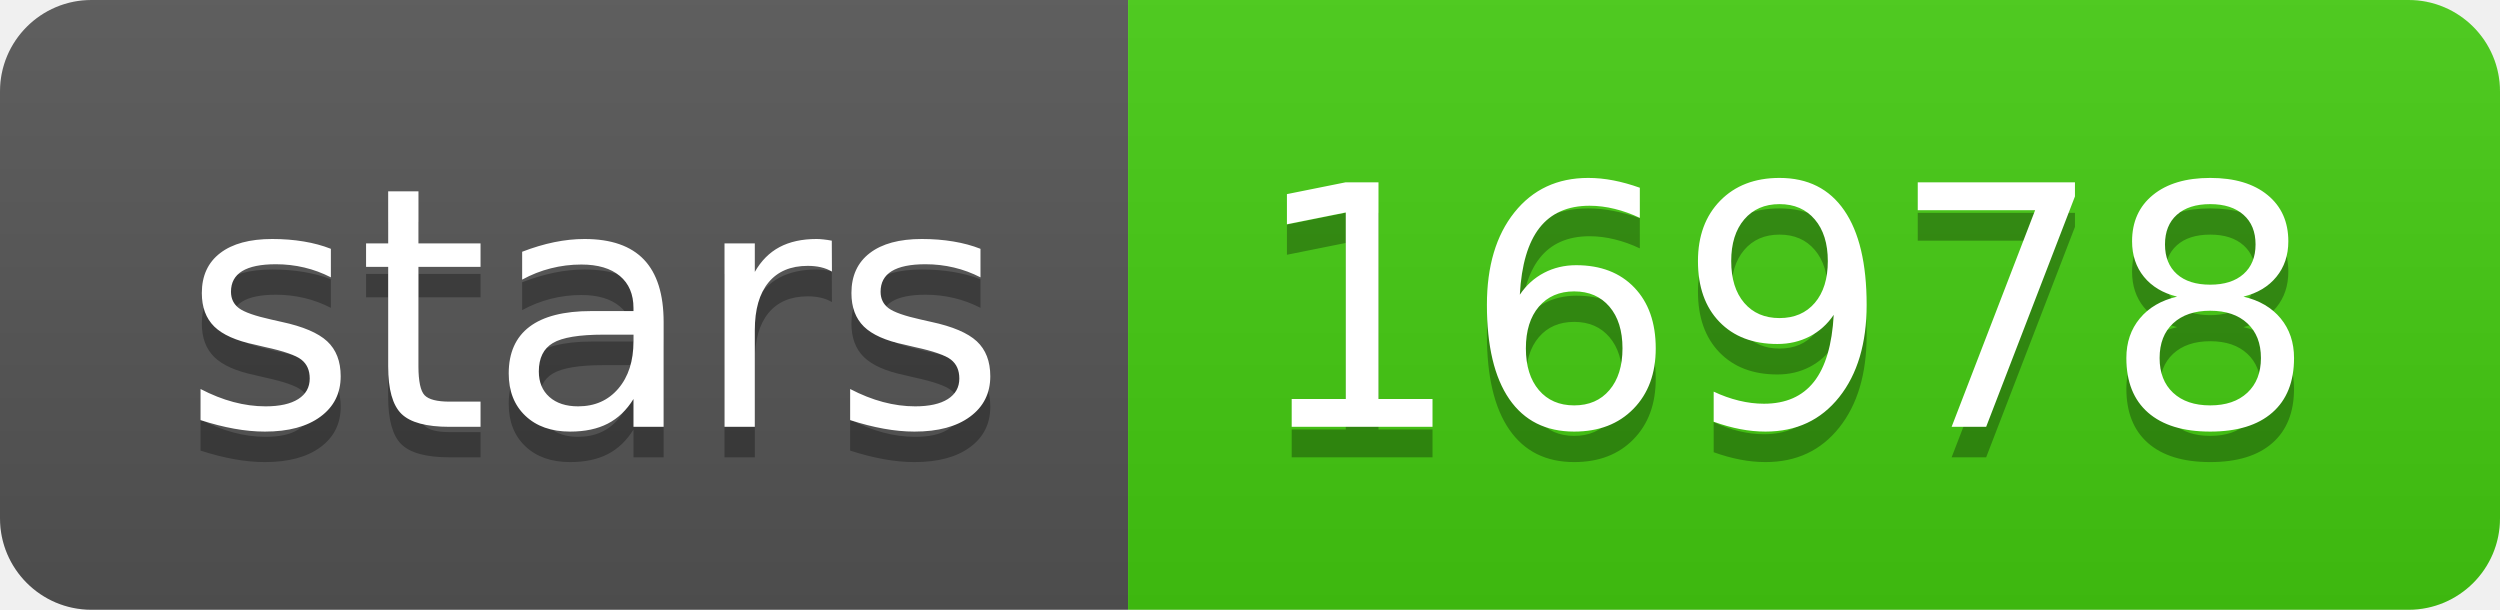
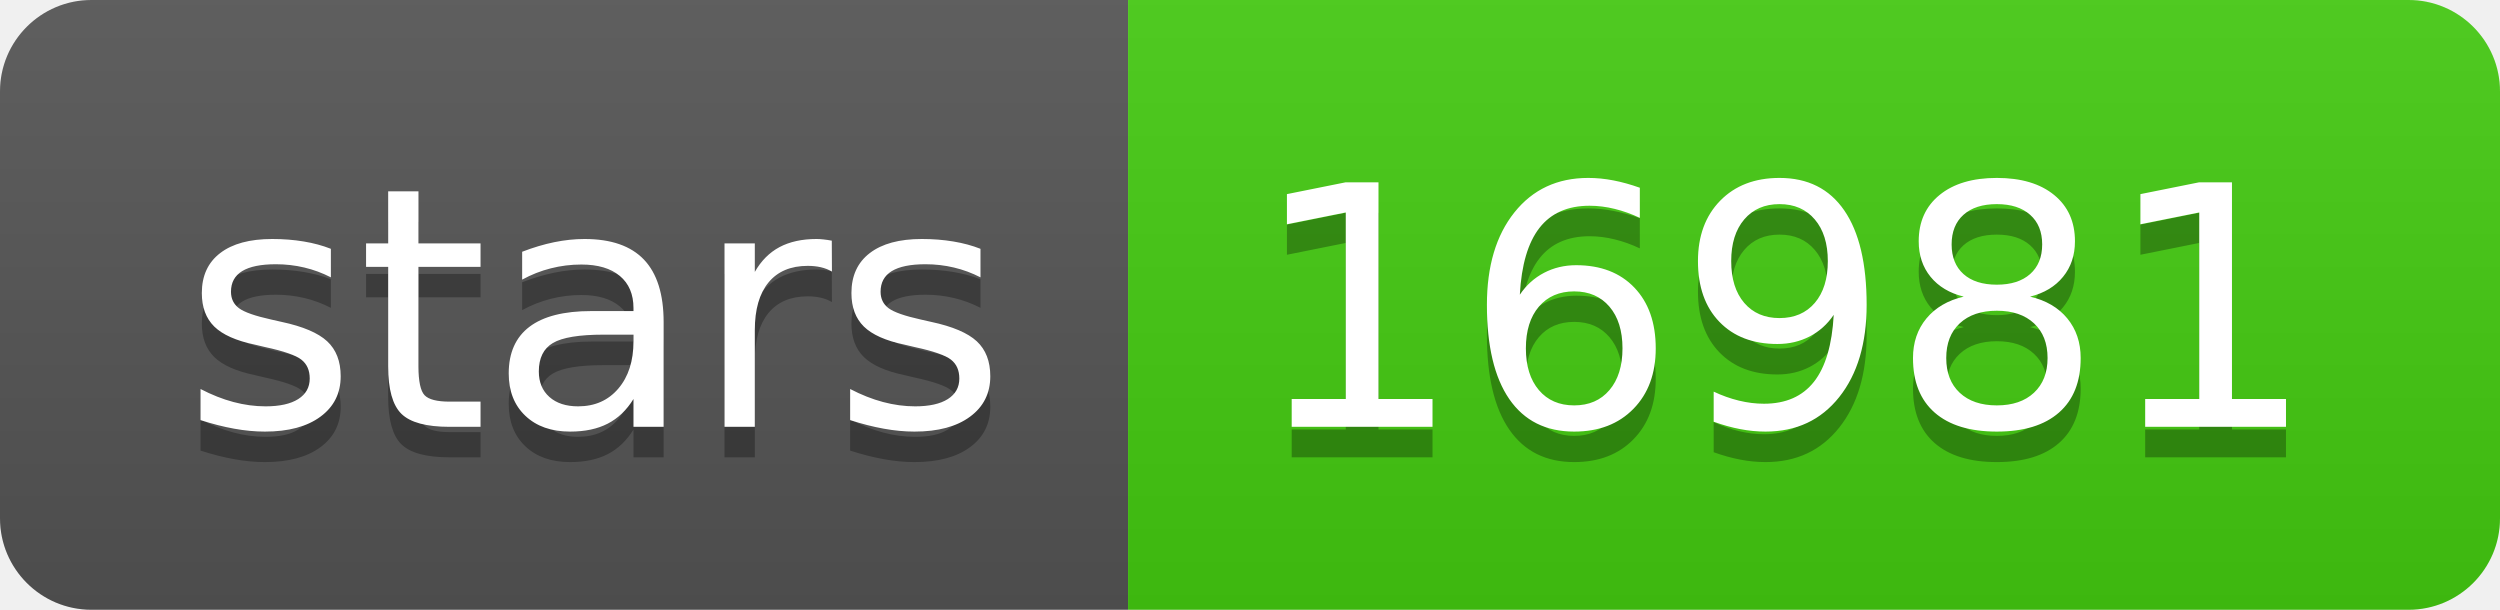
- <svg xmlns="http://www.w3.org/2000/svg" width="82" height="20" role="img" aria-label="stars: 16978">
+ <svg xmlns="http://www.w3.org/2000/svg" width="82" height="20" role="img" aria-label="stars: 16981">
  <linearGradient id="s" x2="0" y2="100%">
    <stop offset="0" stop-color="#bbb" stop-opacity=".1" />
    <stop offset="1" stop-opacity=".1" />
  </linearGradient>
  <clipPath id="r">
    <rect width="82" height="20" rx="3" fill="#fff" />
  </clipPath>
  <g clip-path="url(#r)">
    <rect width="37" height="20" fill="#555" />
    <rect x="37" width="45" height="20" fill="#4c1" />
    <rect width="82" height="20" fill="url(#s)" />
  </g>
  <g fill="#fff" text-anchor="middle" font-family="Verdana,Geneva,DejaVu Sans,sans-serif" text-rendering="geometricPrecision" font-size="110">
    <text aria-hidden="true" x="195" y="150" fill="#010101" fill-opacity=".3" transform="scale(.1)" textLength="270">stars</text>
    <text x="195" y="140" transform="scale(.1)" fill="#fff" textLength="270">stars</text>
-     <text aria-hidden="true" x="585" y="150" fill="#010101" fill-opacity=".3" transform="scale(.1)" textLength="350">16978</text>
-     <text x="585" y="140" transform="scale(.1)" fill="#fff" textLength="350">16978</text>
+     <text aria-hidden="true" x="585" y="150" fill="#010101" fill-opacity=".3" transform="scale(.1)" textLength="350">16981</text>
+     <text x="585" y="140" transform="scale(.1)" fill="#fff" textLength="350">16981</text>
  </g>
</svg>
